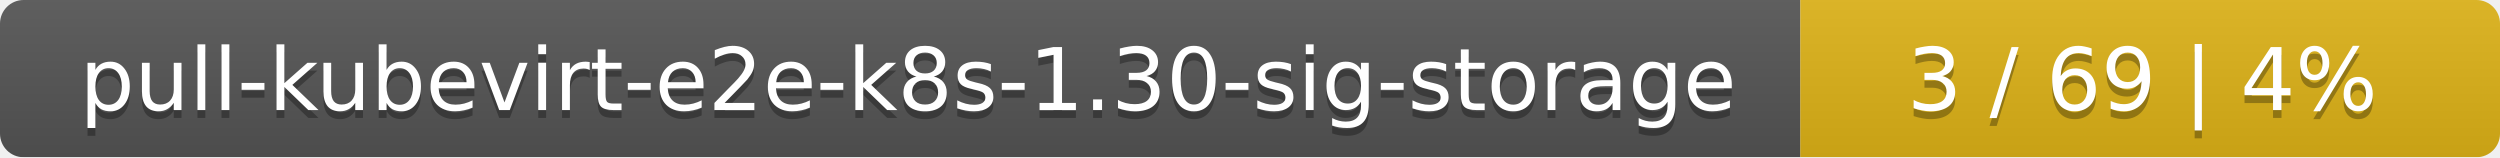
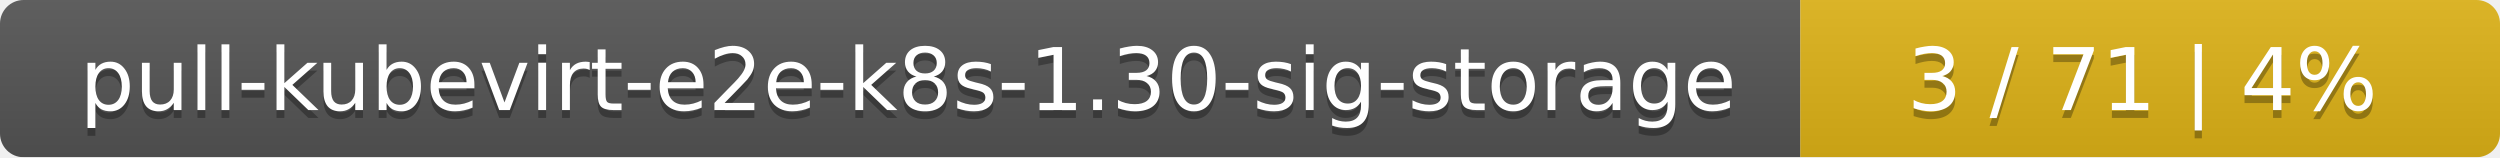
<svg xmlns="http://www.w3.org/2000/svg" width="318" height="20">
  <linearGradient id="smooth" x2="0" y2="100%">
    <stop offset="0" stop-color="#bbb" stop-opacity=".1" />
    <stop offset="1" stop-opacity=".1" />
  </linearGradient>
  <mask id="round">
    <rect width="318" height="20" rx="3" fill="#fff" />
  </mask>
  <g mask="url(#round)">
    <rect width="229" height="20" fill="#555" />
    <rect x="229" width="89" height="20" fill="#dfb317" />
    <rect width="318" height="20" fill="url(#smooth)" />
  </g>
  <g fill="#fff" text-anchor="middle" font-family="DejaVu Sans,Verdana,Geneva,sans-serif" font-size="11">
    <text x="115.5" y="15" fill="#010101" fill-opacity=".3">pull-kubevirt-e2e-k8s-1.30-sig-storage</text>
    <text x="115.5" y="14">pull-kubevirt-e2e-k8s-1.30-sig-storage</text>
-     <text x="272.5" y="15" fill="#010101" fill-opacity=".3">3 / 69    |    4%</text>
-     <text x="272.5" y="14">3 / 69    |    4%</text>
+     <text x="272.5" y="15" fill="#010101" fill-opacity=".3">3 / 71    |    4%</text>
+     <text x="272.5" y="14">3 / 71    |    4%</text>
  </g>
</svg>
